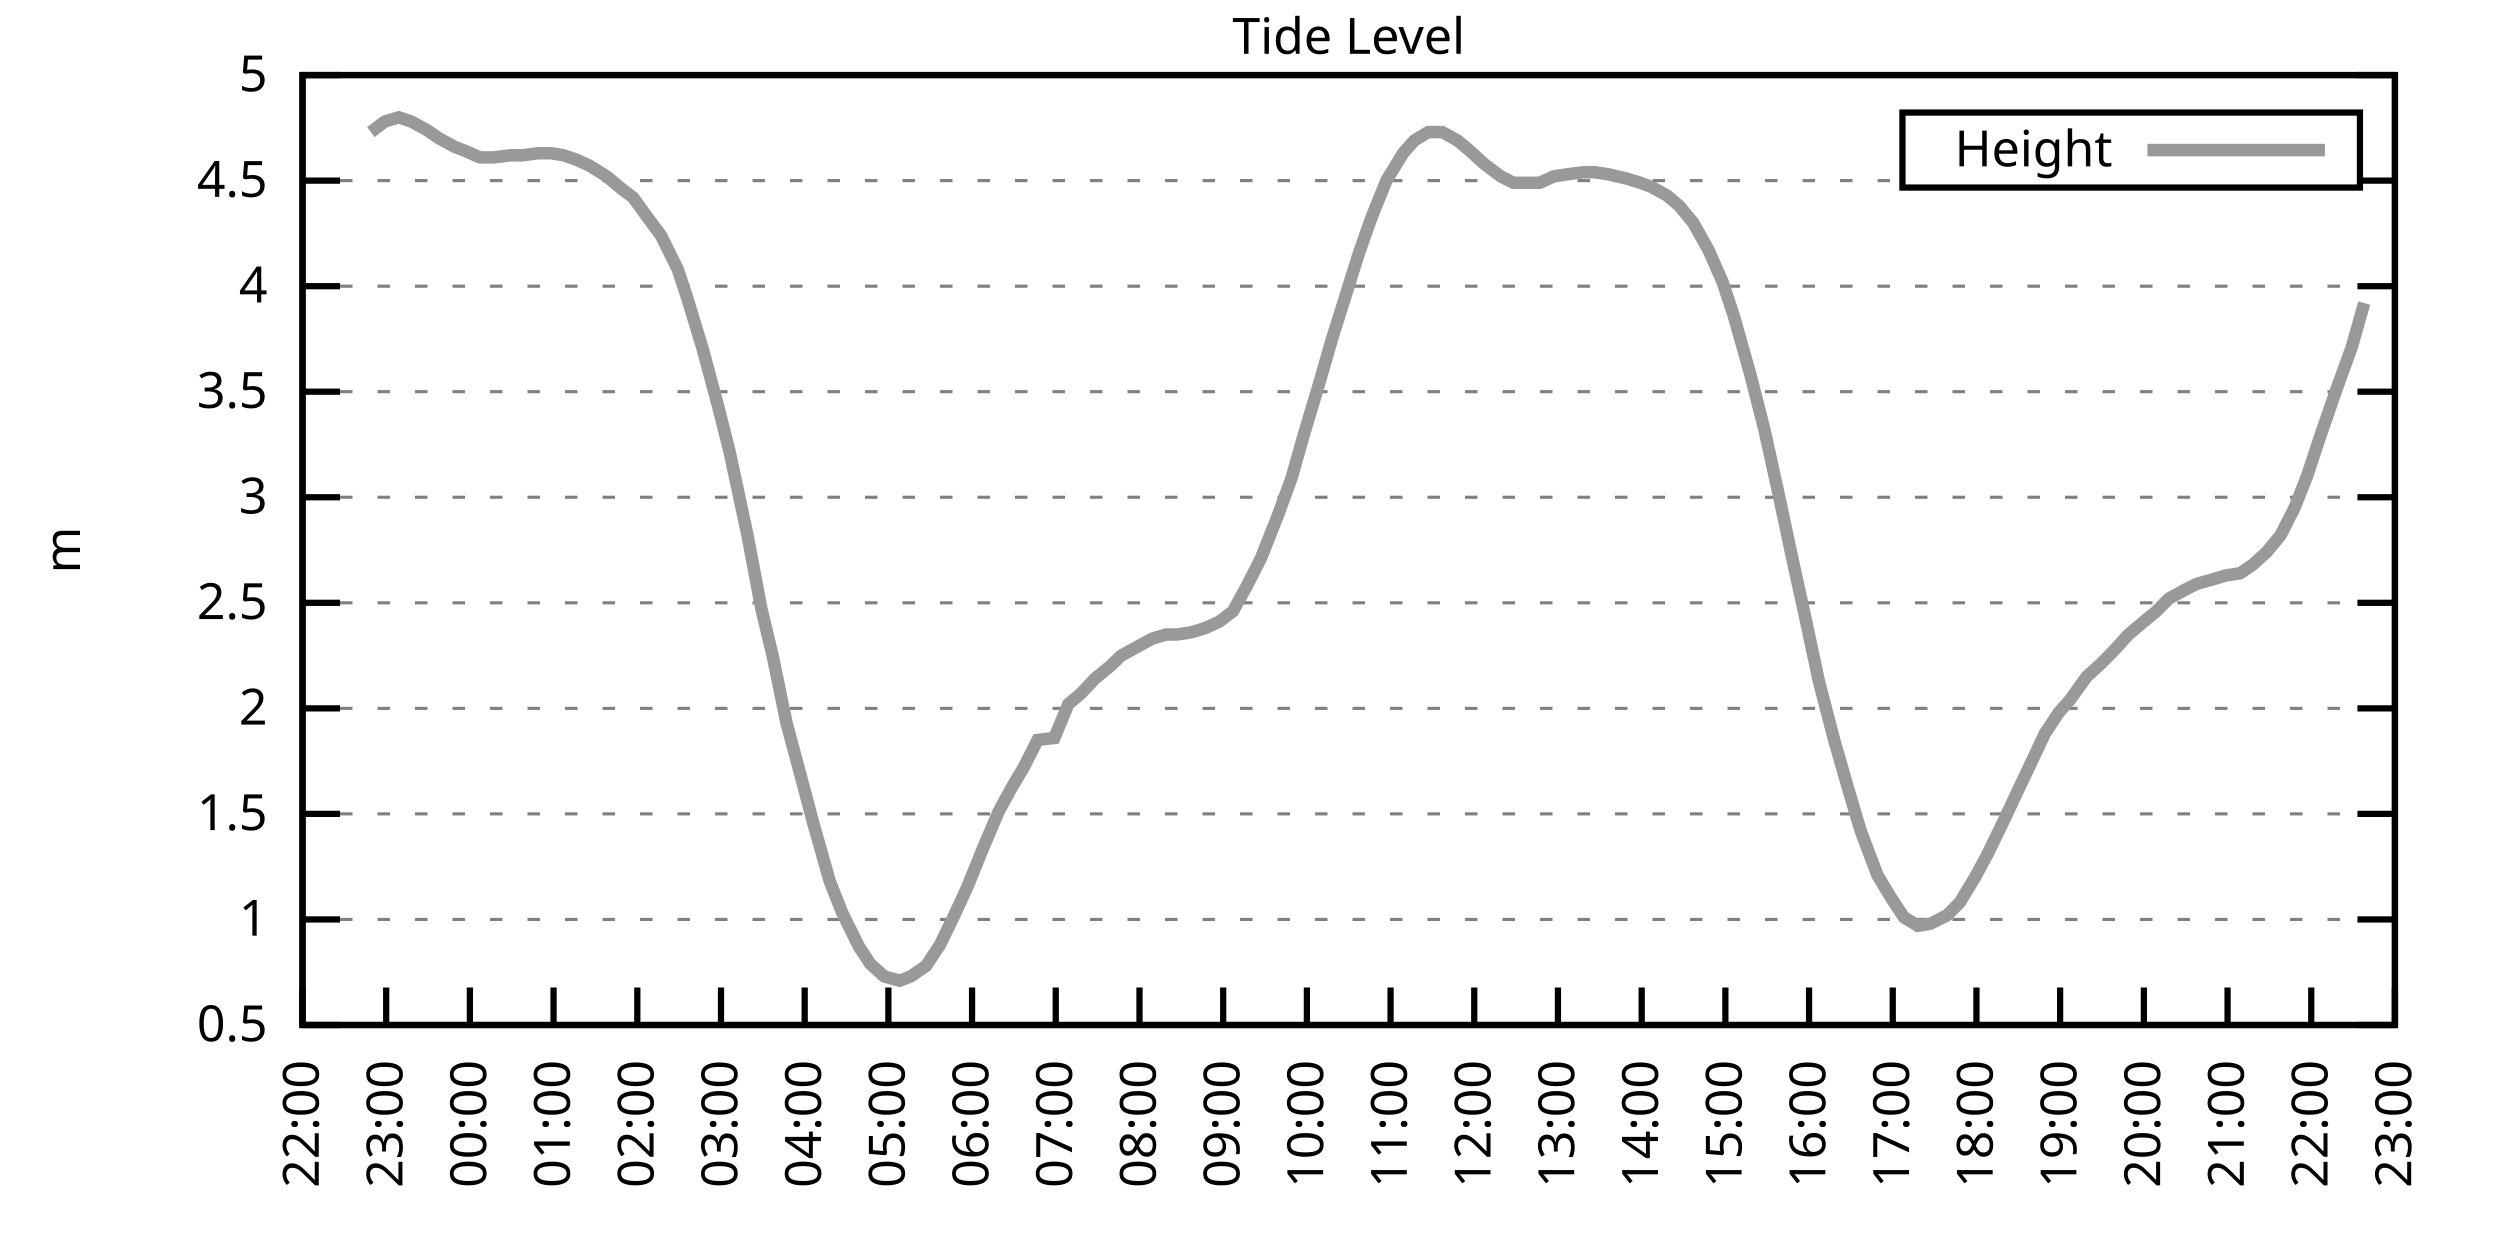
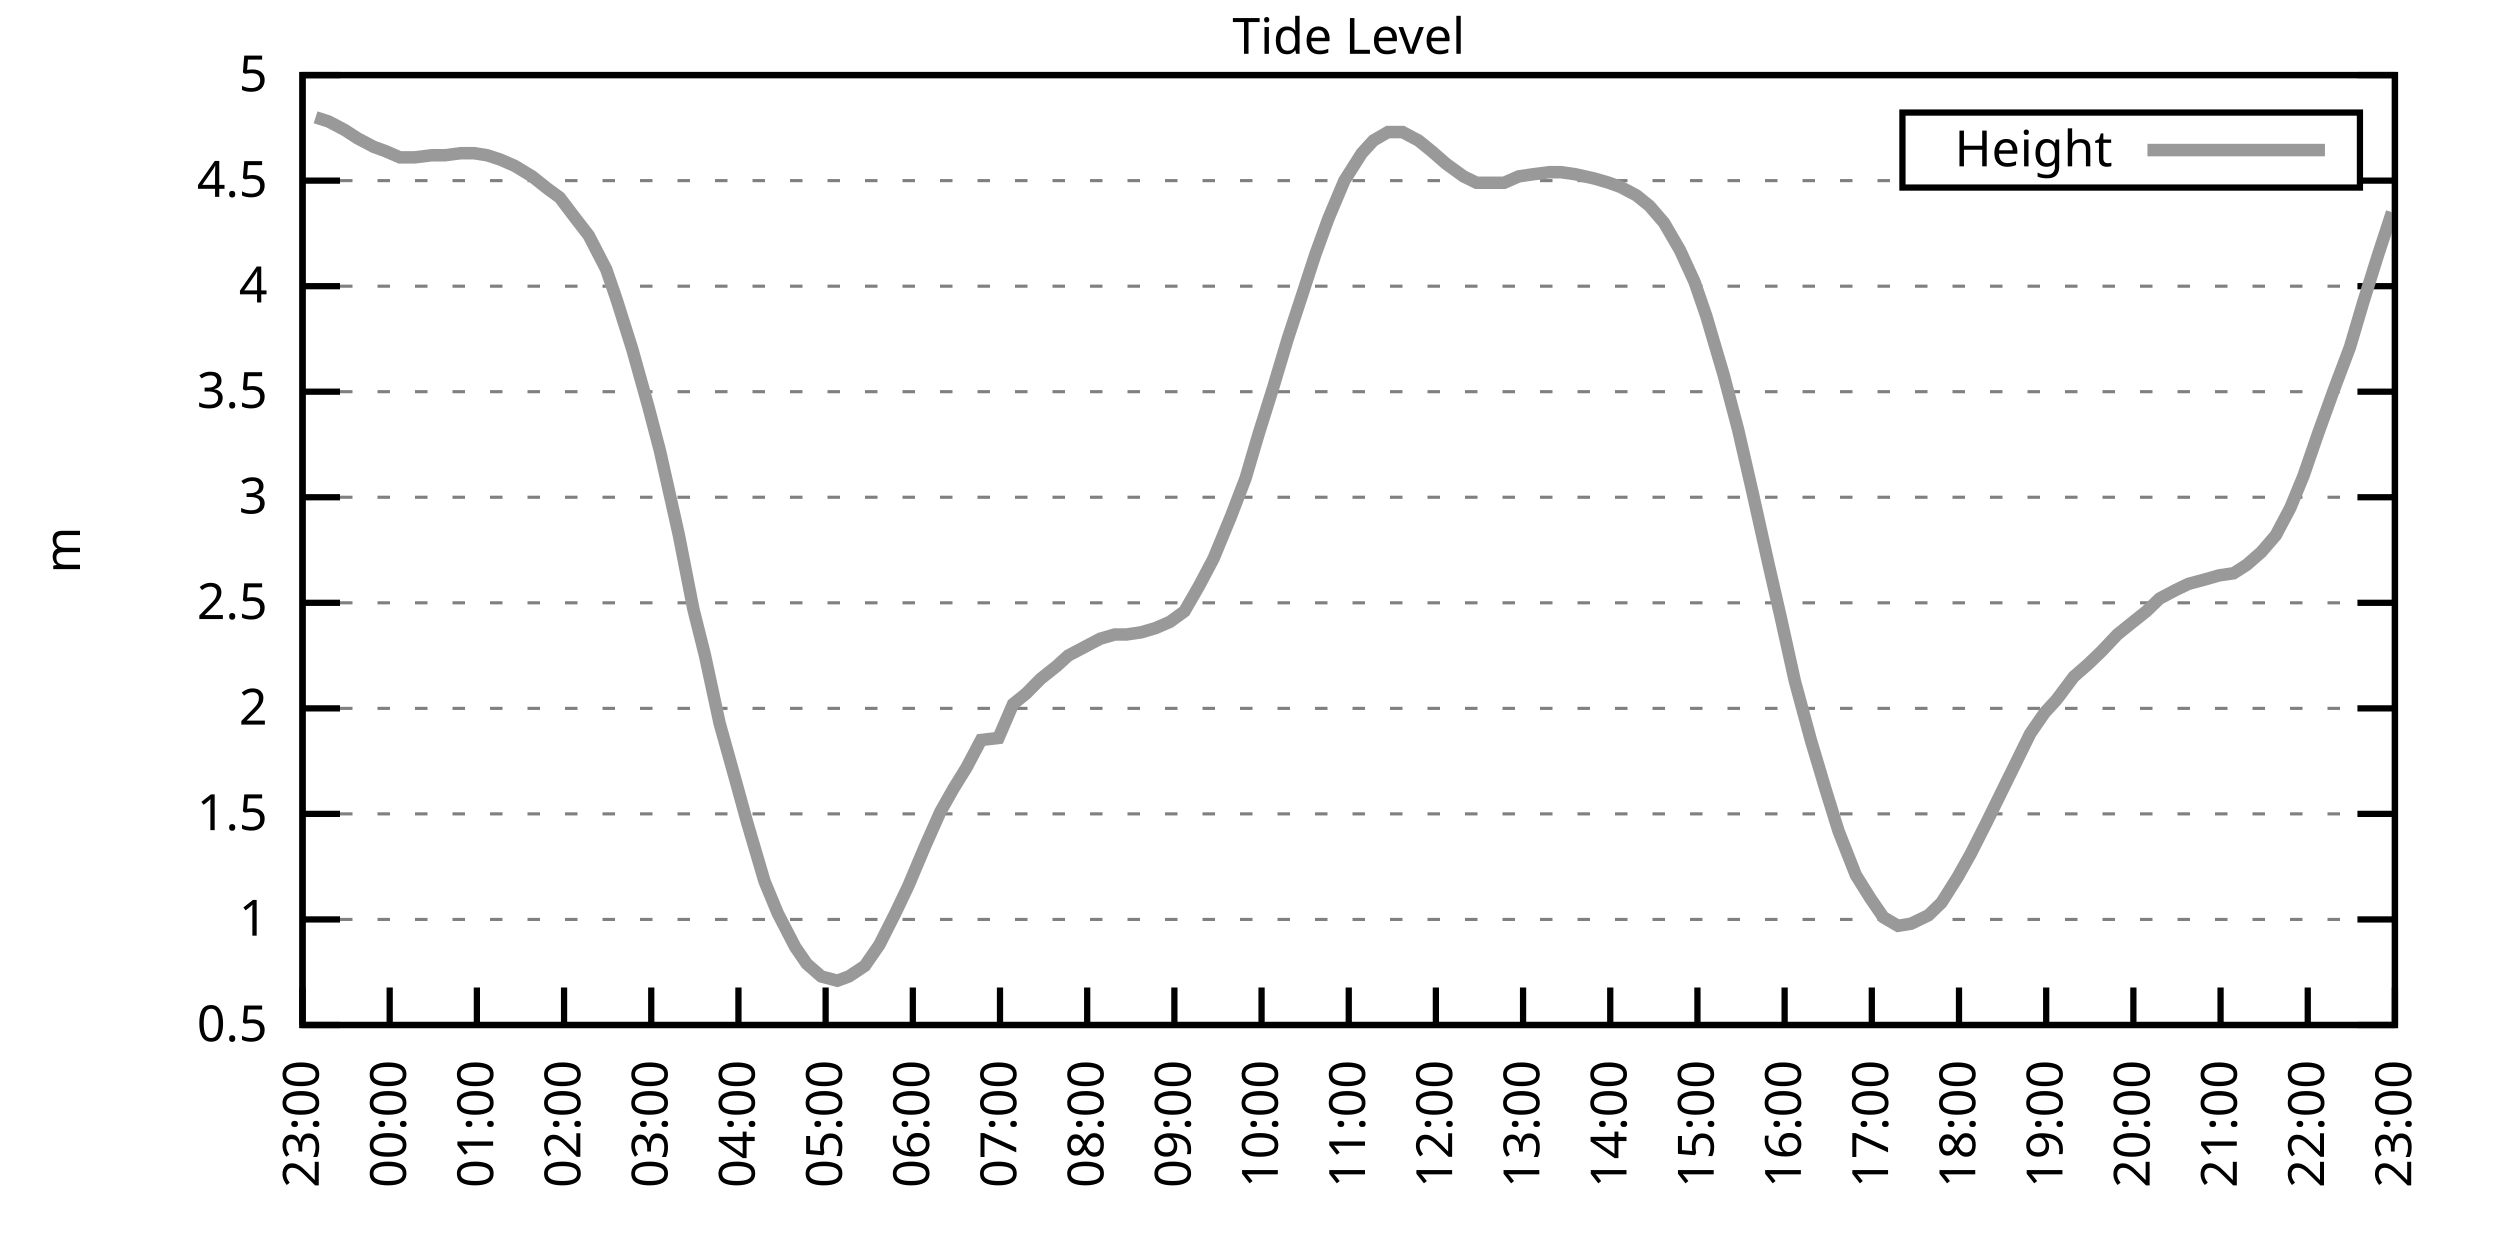
<svg xmlns="http://www.w3.org/2000/svg" xmlns:xlink="http://www.w3.org/1999/xlink" width="400" height="200" viewBox="0 0 400 200">
  <g id="gnuplot_canvas">
    <rect x="0" y="0" width="400" height="200" fill="none" />
    <defs>
      <circle id="gpDot" r="0.5" stroke-width="0.5" stroke="currentColor" />
      <path id="gpPt0" stroke-width="0.333" stroke="currentColor" d="M-1,0 h2 M0,-1 v2" />
      <path id="gpPt1" stroke-width="0.333" stroke="currentColor" d="M-1,-1 L1,1 M1,-1 L-1,1" />
      <path id="gpPt2" stroke-width="0.333" stroke="currentColor" d="M-1,0 L1,0 M0,-1 L0,1 M-1,-1 L1,1 M-1,1 L1,-1" />
      <rect id="gpPt3" stroke-width="0.333" stroke="currentColor" x="-1" y="-1" width="2" height="2" />
      <rect id="gpPt4" stroke-width="0.333" stroke="currentColor" fill="currentColor" x="-1" y="-1" width="2" height="2" />
      <circle id="gpPt5" stroke-width="0.333" stroke="currentColor" cx="0" cy="0" r="1" />
      <use xlink:href="#gpPt5" id="gpPt6" fill="currentColor" stroke="none" />
      <path id="gpPt7" stroke-width="0.333" stroke="currentColor" d="M0,-1.33 L-1.33,0.67 L1.33,0.67 z" />
      <use xlink:href="#gpPt7" id="gpPt8" fill="currentColor" stroke="none" />
      <use xlink:href="#gpPt7" id="gpPt9" stroke="currentColor" transform="rotate(180)" />
      <use xlink:href="#gpPt9" id="gpPt10" fill="currentColor" stroke="none" />
      <use xlink:href="#gpPt3" id="gpPt11" stroke="currentColor" transform="rotate(45)" />
      <use xlink:href="#gpPt11" id="gpPt12" fill="currentColor" stroke="none" />
      <path id="gpPt13" stroke-width="0.333" stroke="currentColor" d="M0,1.330 L1.265,0.411 L0.782,-1.067 L-0.782,-1.076 L-1.265,0.411 z" />
      <use xlink:href="#gpPt13" id="gpPt14" fill="currentColor" stroke="none" />
      <filter id="textbox" filterUnits="objectBoundingBox" x="0" y="0" height="1" width="1">
        <feFlood flood-color="white" flood-opacity="1" result="bgnd" />
        <feComposite in="SourceGraphic" in2="bgnd" operator="atop" />
      </filter>
      <filter id="greybox" filterUnits="objectBoundingBox" x="0" y="0" height="1" width="1">
        <feFlood flood-color="lightgrey" flood-opacity="1" result="grey" />
        <feComposite in="SourceGraphic" in2="grey" operator="atop" />
      </filter>
    </defs>
    <g fill="none" color="white" stroke="currentColor" stroke-width="1.00" stroke-linecap="butt" stroke-linejoin="miter">
</g>
    <g fill="none" color="black" stroke="currentColor" stroke-width="1.00" stroke-linecap="butt" stroke-linejoin="miter">
      <g stroke="none" shape-rendering="crispEdges">
        <polygon fill="rgb(255, 255, 255)" points="48.40,164.00 383.18,164.00 383.18,12.02 48.40,12.02 " />
      </g>
    </g>
    <g fill="none" color="black" stroke="currentColor" stroke-width="1.00" stroke-linecap="butt" stroke-linejoin="miter">
</g>
    <g fill="none" color="black" stroke="black" stroke-width="0.50" stroke-linecap="butt" stroke-linejoin="miter">
</g>
    <g fill="none" color="gray" stroke="currentColor" stroke-width="0.50" stroke-linecap="butt" stroke-linejoin="miter">
      <path stroke="gray" stroke-dasharray="2,4" class="gridline" d="M48.40,164.00 L383.19,164.00  " />
    </g>
    <g fill="none" color="gray" stroke="gray" stroke-width="1.00" stroke-linecap="butt" stroke-linejoin="miter">
</g>
    <g fill="none" color="black" stroke="currentColor" stroke-width="1.00" stroke-linecap="butt" stroke-linejoin="miter">
      <path stroke="black" d="M48.40,164.00 L54.40,164.00 M383.19,164.00 L377.19,164.00  " />
      <g transform="translate(42.80,166.60)" stroke="none" fill="black" font-family="Sans" font-size="8.00" text-anchor="end">
        <text>
          <tspan font-family="Sans"> 0.5</tspan>
        </text>
      </g>
    </g>
    <g fill="none" color="black" stroke="currentColor" stroke-width="1.00" stroke-linecap="butt" stroke-linejoin="miter">
</g>
    <g fill="none" color="black" stroke="black" stroke-width="0.50" stroke-linecap="butt" stroke-linejoin="miter">
</g>
    <g fill="none" color="gray" stroke="currentColor" stroke-width="0.50" stroke-linecap="butt" stroke-linejoin="miter">
      <path stroke="gray" stroke-dasharray="2,4" class="gridline" d="M48.40,147.11 L383.19,147.11  " />
    </g>
    <g fill="none" color="gray" stroke="gray" stroke-width="1.00" stroke-linecap="butt" stroke-linejoin="miter">
</g>
    <g fill="none" color="black" stroke="currentColor" stroke-width="1.00" stroke-linecap="butt" stroke-linejoin="miter">
      <path stroke="black" d="M48.40,147.11 L54.40,147.11 M383.19,147.11 L377.19,147.11  " />
      <g transform="translate(42.80,149.71)" stroke="none" fill="black" font-family="Sans" font-size="8.00" text-anchor="end">
        <text>
          <tspan font-family="Sans"> 1</tspan>
        </text>
      </g>
    </g>
    <g fill="none" color="black" stroke="currentColor" stroke-width="1.00" stroke-linecap="butt" stroke-linejoin="miter">
</g>
    <g fill="none" color="black" stroke="black" stroke-width="0.50" stroke-linecap="butt" stroke-linejoin="miter">
</g>
    <g fill="none" color="gray" stroke="currentColor" stroke-width="0.50" stroke-linecap="butt" stroke-linejoin="miter">
      <path stroke="gray" stroke-dasharray="2,4" class="gridline" d="M48.40,130.22 L383.19,130.22  " />
    </g>
    <g fill="none" color="gray" stroke="gray" stroke-width="1.00" stroke-linecap="butt" stroke-linejoin="miter">
</g>
    <g fill="none" color="black" stroke="currentColor" stroke-width="1.00" stroke-linecap="butt" stroke-linejoin="miter">
      <path stroke="black" d="M48.40,130.22 L54.40,130.22 M383.19,130.22 L377.19,130.22  " />
      <g transform="translate(42.80,132.82)" stroke="none" fill="black" font-family="Sans" font-size="8.00" text-anchor="end">
        <text>
          <tspan font-family="Sans"> 1.5</tspan>
        </text>
      </g>
    </g>
    <g fill="none" color="black" stroke="currentColor" stroke-width="1.00" stroke-linecap="butt" stroke-linejoin="miter">
</g>
    <g fill="none" color="black" stroke="black" stroke-width="0.50" stroke-linecap="butt" stroke-linejoin="miter">
</g>
    <g fill="none" color="gray" stroke="currentColor" stroke-width="0.50" stroke-linecap="butt" stroke-linejoin="miter">
      <path stroke="gray" stroke-dasharray="2,4" class="gridline" d="M48.40,113.34 L383.19,113.34  " />
    </g>
    <g fill="none" color="gray" stroke="gray" stroke-width="1.00" stroke-linecap="butt" stroke-linejoin="miter">
</g>
    <g fill="none" color="black" stroke="currentColor" stroke-width="1.00" stroke-linecap="butt" stroke-linejoin="miter">
      <path stroke="black" d="M48.40,113.34 L54.40,113.34 M383.19,113.34 L377.19,113.34  " />
      <g transform="translate(42.80,115.94)" stroke="none" fill="black" font-family="Sans" font-size="8.00" text-anchor="end">
        <text>
          <tspan font-family="Sans"> 2</tspan>
        </text>
      </g>
    </g>
    <g fill="none" color="black" stroke="currentColor" stroke-width="1.00" stroke-linecap="butt" stroke-linejoin="miter">
</g>
    <g fill="none" color="black" stroke="black" stroke-width="0.50" stroke-linecap="butt" stroke-linejoin="miter">
</g>
    <g fill="none" color="gray" stroke="currentColor" stroke-width="0.50" stroke-linecap="butt" stroke-linejoin="miter">
      <path stroke="gray" stroke-dasharray="2,4" class="gridline" d="M48.40,96.45 L383.19,96.45  " />
    </g>
    <g fill="none" color="gray" stroke="gray" stroke-width="1.00" stroke-linecap="butt" stroke-linejoin="miter">
</g>
    <g fill="none" color="black" stroke="currentColor" stroke-width="1.00" stroke-linecap="butt" stroke-linejoin="miter">
      <path stroke="black" d="M48.40,96.45 L54.40,96.45 M383.19,96.45 L377.19,96.45  " />
      <g transform="translate(42.80,99.05)" stroke="none" fill="black" font-family="Sans" font-size="8.00" text-anchor="end">
        <text>
          <tspan font-family="Sans"> 2.5</tspan>
        </text>
      </g>
    </g>
    <g fill="none" color="black" stroke="currentColor" stroke-width="1.00" stroke-linecap="butt" stroke-linejoin="miter">
</g>
    <g fill="none" color="black" stroke="black" stroke-width="0.50" stroke-linecap="butt" stroke-linejoin="miter">
</g>
    <g fill="none" color="gray" stroke="currentColor" stroke-width="0.50" stroke-linecap="butt" stroke-linejoin="miter">
      <path stroke="gray" stroke-dasharray="2,4" class="gridline" d="M48.40,79.56 L383.19,79.56  " />
    </g>
    <g fill="none" color="gray" stroke="gray" stroke-width="1.00" stroke-linecap="butt" stroke-linejoin="miter">
</g>
    <g fill="none" color="black" stroke="currentColor" stroke-width="1.00" stroke-linecap="butt" stroke-linejoin="miter">
      <path stroke="black" d="M48.40,79.56 L54.40,79.56 M383.19,79.56 L377.19,79.56  " />
      <g transform="translate(42.80,82.16)" stroke="none" fill="black" font-family="Sans" font-size="8.00" text-anchor="end">
        <text>
          <tspan font-family="Sans"> 3</tspan>
        </text>
      </g>
    </g>
    <g fill="none" color="black" stroke="currentColor" stroke-width="1.00" stroke-linecap="butt" stroke-linejoin="miter">
</g>
    <g fill="none" color="black" stroke="black" stroke-width="0.50" stroke-linecap="butt" stroke-linejoin="miter">
</g>
    <g fill="none" color="gray" stroke="currentColor" stroke-width="0.50" stroke-linecap="butt" stroke-linejoin="miter">
      <path stroke="gray" stroke-dasharray="2,4" class="gridline" d="M48.40,62.67 L383.19,62.67  " />
    </g>
    <g fill="none" color="gray" stroke="gray" stroke-width="1.00" stroke-linecap="butt" stroke-linejoin="miter">
</g>
    <g fill="none" color="black" stroke="currentColor" stroke-width="1.00" stroke-linecap="butt" stroke-linejoin="miter">
      <path stroke="black" d="M48.40,62.67 L54.40,62.67 M383.19,62.67 L377.19,62.67  " />
      <g transform="translate(42.80,65.27)" stroke="none" fill="black" font-family="Sans" font-size="8.00" text-anchor="end">
        <text>
          <tspan font-family="Sans"> 3.5</tspan>
        </text>
      </g>
    </g>
    <g fill="none" color="black" stroke="currentColor" stroke-width="1.00" stroke-linecap="butt" stroke-linejoin="miter">
</g>
    <g fill="none" color="black" stroke="black" stroke-width="0.50" stroke-linecap="butt" stroke-linejoin="miter">
</g>
    <g fill="none" color="gray" stroke="currentColor" stroke-width="0.50" stroke-linecap="butt" stroke-linejoin="miter">
      <path stroke="gray" stroke-dasharray="2,4" class="gridline" d="M48.40,45.79 L383.19,45.79  " />
    </g>
    <g fill="none" color="gray" stroke="gray" stroke-width="1.00" stroke-linecap="butt" stroke-linejoin="miter">
</g>
    <g fill="none" color="black" stroke="currentColor" stroke-width="1.00" stroke-linecap="butt" stroke-linejoin="miter">
      <path stroke="black" d="M48.40,45.79 L54.40,45.79 M383.19,45.79 L377.19,45.79  " />
      <g transform="translate(42.80,48.39)" stroke="none" fill="black" font-family="Sans" font-size="8.00" text-anchor="end">
        <text>
          <tspan font-family="Sans"> 4</tspan>
        </text>
      </g>
    </g>
    <g fill="none" color="black" stroke="currentColor" stroke-width="1.00" stroke-linecap="butt" stroke-linejoin="miter">
</g>
    <g fill="none" color="black" stroke="black" stroke-width="0.50" stroke-linecap="butt" stroke-linejoin="miter">
</g>
    <g fill="none" color="gray" stroke="currentColor" stroke-width="0.50" stroke-linecap="butt" stroke-linejoin="miter">
      <path stroke="gray" stroke-dasharray="2,4" class="gridline" d="M48.40,28.90 L304.39,28.90 M377.59,28.90 L383.19,28.90  " />
    </g>
    <g fill="none" color="gray" stroke="gray" stroke-width="1.00" stroke-linecap="butt" stroke-linejoin="miter">
</g>
    <g fill="none" color="black" stroke="currentColor" stroke-width="1.00" stroke-linecap="butt" stroke-linejoin="miter">
      <path stroke="black" d="M48.40,28.90 L54.40,28.90 M383.19,28.90 L377.19,28.90  " />
      <g transform="translate(42.80,31.50)" stroke="none" fill="black" font-family="Sans" font-size="8.00" text-anchor="end">
        <text>
          <tspan font-family="Sans"> 4.5</tspan>
        </text>
      </g>
    </g>
    <g fill="none" color="black" stroke="currentColor" stroke-width="1.00" stroke-linecap="butt" stroke-linejoin="miter">
</g>
    <g fill="none" color="black" stroke="black" stroke-width="0.50" stroke-linecap="butt" stroke-linejoin="miter">
</g>
    <g fill="none" color="gray" stroke="currentColor" stroke-width="0.50" stroke-linecap="butt" stroke-linejoin="miter">
      <path stroke="gray" stroke-dasharray="2,4" class="gridline" d="M48.40,12.01 L383.19,12.01  " />
    </g>
    <g fill="none" color="gray" stroke="gray" stroke-width="1.00" stroke-linecap="butt" stroke-linejoin="miter">
</g>
    <g fill="none" color="black" stroke="currentColor" stroke-width="1.00" stroke-linecap="butt" stroke-linejoin="miter">
      <path stroke="black" d="M48.40,12.01 L54.40,12.01 M383.19,12.01 L377.19,12.01  " />
      <g transform="translate(42.80,14.61)" stroke="none" fill="black" font-family="Sans" font-size="8.00" text-anchor="end">
        <text>
          <tspan font-family="Sans"> 5</tspan>
        </text>
      </g>
    </g>
    <g fill="none" color="black" stroke="currentColor" stroke-width="1.00" stroke-linecap="butt" stroke-linejoin="miter">
      <path stroke="black" d="M48.40,164.00 L48.40,158.00  " />
      <g transform="translate(51.00,169.60) rotate(270.00)" stroke="none" fill="black" font-family="Sans" font-size="8.00" text-anchor="end">
        <text>
-           <tspan font-family="Sans">22:00</tspan>
-         </text>
-       </g>
-     </g>
-     <g fill="none" color="black" stroke="currentColor" stroke-width="1.00" stroke-linecap="butt" stroke-linejoin="miter">
-       <path stroke="black" d="M61.79,164.00 L61.79,158.00  " />
-       <g transform="translate(64.39,169.60) rotate(270.00)" stroke="none" fill="black" font-family="Sans" font-size="8.00" text-anchor="end">
-         <text>
          <tspan font-family="Sans">23:00</tspan>
        </text>
      </g>
    </g>
    <g fill="none" color="black" stroke="currentColor" stroke-width="1.00" stroke-linecap="butt" stroke-linejoin="miter">
-       <path stroke="black" d="M75.18,164.00 L75.18,158.00  " />
-       <g transform="translate(77.78,169.60) rotate(270.00)" stroke="none" fill="black" font-family="Sans" font-size="8.00" text-anchor="end">
+       <path stroke="black" d="M62.35,164.00 L62.35,158.00  " />
+       <g transform="translate(64.95,169.60) rotate(270.00)" stroke="none" fill="black" font-family="Sans" font-size="8.00" text-anchor="end">
        <text>
          <tspan font-family="Sans">00:00</tspan>
        </text>
      </g>
    </g>
    <g fill="none" color="black" stroke="currentColor" stroke-width="1.00" stroke-linecap="butt" stroke-linejoin="miter">
-       <path stroke="black" d="M88.57,164.00 L88.57,158.00  " />
-       <g transform="translate(91.17,169.60) rotate(270.00)" stroke="none" fill="black" font-family="Sans" font-size="8.00" text-anchor="end">
+       <path stroke="black" d="M76.30,164.00 L76.30,158.00  " />
+       <g transform="translate(78.90,169.60) rotate(270.00)" stroke="none" fill="black" font-family="Sans" font-size="8.00" text-anchor="end">
        <text>
          <tspan font-family="Sans">01:00</tspan>
        </text>
      </g>
    </g>
    <g fill="none" color="black" stroke="currentColor" stroke-width="1.00" stroke-linecap="butt" stroke-linejoin="miter">
-       <path stroke="black" d="M101.97,164.00 L101.97,158.00  " />
-       <g transform="translate(104.57,169.60) rotate(270.00)" stroke="none" fill="black" font-family="Sans" font-size="8.00" text-anchor="end">
+       <path stroke="black" d="M90.25,164.00 L90.25,158.00  " />
+       <g transform="translate(92.85,169.60) rotate(270.00)" stroke="none" fill="black" font-family="Sans" font-size="8.00" text-anchor="end">
        <text>
          <tspan font-family="Sans">02:00</tspan>
        </text>
      </g>
    </g>
    <g fill="none" color="black" stroke="currentColor" stroke-width="1.00" stroke-linecap="butt" stroke-linejoin="miter">
-       <path stroke="black" d="M115.36,164.00 L115.36,158.00  " />
-       <g transform="translate(117.96,169.60) rotate(270.00)" stroke="none" fill="black" font-family="Sans" font-size="8.00" text-anchor="end">
+       <path stroke="black" d="M104.20,164.00 L104.20,158.00  " />
+       <g transform="translate(106.80,169.60) rotate(270.00)" stroke="none" fill="black" font-family="Sans" font-size="8.00" text-anchor="end">
        <text>
          <tspan font-family="Sans">03:00</tspan>
        </text>
      </g>
    </g>
    <g fill="none" color="black" stroke="currentColor" stroke-width="1.00" stroke-linecap="butt" stroke-linejoin="miter">
-       <path stroke="black" d="M128.75,164.00 L128.75,158.00  " />
-       <g transform="translate(131.35,169.60) rotate(270.00)" stroke="none" fill="black" font-family="Sans" font-size="8.00" text-anchor="end">
+       <path stroke="black" d="M118.15,164.00 L118.15,158.00  " />
+       <g transform="translate(120.75,169.60) rotate(270.00)" stroke="none" fill="black" font-family="Sans" font-size="8.00" text-anchor="end">
        <text>
          <tspan font-family="Sans">04:00</tspan>
        </text>
      </g>
    </g>
    <g fill="none" color="black" stroke="currentColor" stroke-width="1.00" stroke-linecap="butt" stroke-linejoin="miter">
-       <path stroke="black" d="M142.14,164.00 L142.14,158.00  " />
-       <g transform="translate(144.74,169.60) rotate(270.00)" stroke="none" fill="black" font-family="Sans" font-size="8.00" text-anchor="end">
+       <path stroke="black" d="M132.10,164.00 L132.10,158.00  " />
+       <g transform="translate(134.70,169.60) rotate(270.00)" stroke="none" fill="black" font-family="Sans" font-size="8.00" text-anchor="end">
        <text>
          <tspan font-family="Sans">05:00</tspan>
        </text>
      </g>
    </g>
    <g fill="none" color="black" stroke="currentColor" stroke-width="1.00" stroke-linecap="butt" stroke-linejoin="miter">
-       <path stroke="black" d="M155.53,164.00 L155.53,158.00  " />
-       <g transform="translate(158.13,169.60) rotate(270.00)" stroke="none" fill="black" font-family="Sans" font-size="8.00" text-anchor="end">
+       <path stroke="black" d="M146.05,164.00 L146.05,158.00  " />
+       <g transform="translate(148.65,169.60) rotate(270.00)" stroke="none" fill="black" font-family="Sans" font-size="8.00" text-anchor="end">
        <text>
          <tspan font-family="Sans">06:00</tspan>
        </text>
      </g>
    </g>
    <g fill="none" color="black" stroke="currentColor" stroke-width="1.00" stroke-linecap="butt" stroke-linejoin="miter">
-       <path stroke="black" d="M168.92,164.00 L168.92,158.00  " />
-       <g transform="translate(171.52,169.60) rotate(270.00)" stroke="none" fill="black" font-family="Sans" font-size="8.00" text-anchor="end">
+       <path stroke="black" d="M160.00,164.00 L160.00,158.00  " />
+       <g transform="translate(162.60,169.60) rotate(270.00)" stroke="none" fill="black" font-family="Sans" font-size="8.00" text-anchor="end">
        <text>
          <tspan font-family="Sans">07:00</tspan>
        </text>
      </g>
    </g>
    <g fill="none" color="black" stroke="currentColor" stroke-width="1.00" stroke-linecap="butt" stroke-linejoin="miter">
-       <path stroke="black" d="M182.32,164.00 L182.32,158.00  " />
-       <g transform="translate(184.92,169.60) rotate(270.00)" stroke="none" fill="black" font-family="Sans" font-size="8.00" text-anchor="end">
+       <path stroke="black" d="M173.95,164.00 L173.95,158.00  " />
+       <g transform="translate(176.55,169.60) rotate(270.00)" stroke="none" fill="black" font-family="Sans" font-size="8.00" text-anchor="end">
        <text>
          <tspan font-family="Sans">08:00</tspan>
        </text>
      </g>
    </g>
    <g fill="none" color="black" stroke="currentColor" stroke-width="1.00" stroke-linecap="butt" stroke-linejoin="miter">
-       <path stroke="black" d="M195.71,164.00 L195.71,158.00  " />
-       <g transform="translate(198.31,169.60) rotate(270.00)" stroke="none" fill="black" font-family="Sans" font-size="8.00" text-anchor="end">
+       <path stroke="black" d="M187.90,164.00 L187.90,158.00  " />
+       <g transform="translate(190.50,169.60) rotate(270.00)" stroke="none" fill="black" font-family="Sans" font-size="8.00" text-anchor="end">
        <text>
          <tspan font-family="Sans">09:00</tspan>
        </text>
      </g>
    </g>
    <g fill="none" color="black" stroke="currentColor" stroke-width="1.00" stroke-linecap="butt" stroke-linejoin="miter">
-       <path stroke="black" d="M209.10,164.00 L209.10,158.00  " />
-       <g transform="translate(211.70,169.60) rotate(270.00)" stroke="none" fill="black" font-family="Sans" font-size="8.00" text-anchor="end">
+       <path stroke="black" d="M201.85,164.00 L201.85,158.00  " />
+       <g transform="translate(204.45,169.60) rotate(270.00)" stroke="none" fill="black" font-family="Sans" font-size="8.00" text-anchor="end">
        <text>
          <tspan font-family="Sans">10:00</tspan>
        </text>
      </g>
    </g>
    <g fill="none" color="black" stroke="currentColor" stroke-width="1.00" stroke-linecap="butt" stroke-linejoin="miter">
-       <path stroke="black" d="M222.49,164.00 L222.49,158.00  " />
-       <g transform="translate(225.09,169.60) rotate(270.00)" stroke="none" fill="black" font-family="Sans" font-size="8.00" text-anchor="end">
+       <path stroke="black" d="M215.80,164.00 L215.80,158.00  " />
+       <g transform="translate(218.40,169.60) rotate(270.00)" stroke="none" fill="black" font-family="Sans" font-size="8.00" text-anchor="end">
        <text>
          <tspan font-family="Sans">11:00</tspan>
        </text>
      </g>
    </g>
    <g fill="none" color="black" stroke="currentColor" stroke-width="1.00" stroke-linecap="butt" stroke-linejoin="miter">
-       <path stroke="black" d="M235.88,164.00 L235.88,158.00  " />
-       <g transform="translate(238.48,169.60) rotate(270.00)" stroke="none" fill="black" font-family="Sans" font-size="8.00" text-anchor="end">
+       <path stroke="black" d="M229.74,164.00 L229.74,158.00  " />
+       <g transform="translate(232.34,169.60) rotate(270.00)" stroke="none" fill="black" font-family="Sans" font-size="8.00" text-anchor="end">
        <text>
          <tspan font-family="Sans">12:00</tspan>
        </text>
      </g>
    </g>
    <g fill="none" color="black" stroke="currentColor" stroke-width="1.00" stroke-linecap="butt" stroke-linejoin="miter">
-       <path stroke="black" d="M249.27,164.00 L249.27,158.00  " />
-       <g transform="translate(251.87,169.60) rotate(270.00)" stroke="none" fill="black" font-family="Sans" font-size="8.00" text-anchor="end">
+       <path stroke="black" d="M243.69,164.00 L243.69,158.00  " />
+       <g transform="translate(246.29,169.60) rotate(270.00)" stroke="none" fill="black" font-family="Sans" font-size="8.00" text-anchor="end">
        <text>
          <tspan font-family="Sans">13:00</tspan>
        </text>
      </g>
    </g>
    <g fill="none" color="black" stroke="currentColor" stroke-width="1.00" stroke-linecap="butt" stroke-linejoin="miter">
-       <path stroke="black" d="M262.67,164.00 L262.67,158.00  " />
-       <g transform="translate(265.27,169.60) rotate(270.00)" stroke="none" fill="black" font-family="Sans" font-size="8.00" text-anchor="end">
+       <path stroke="black" d="M257.64,164.00 L257.64,158.00  " />
+       <g transform="translate(260.24,169.60) rotate(270.00)" stroke="none" fill="black" font-family="Sans" font-size="8.00" text-anchor="end">
        <text>
          <tspan font-family="Sans">14:00</tspan>
        </text>
      </g>
    </g>
    <g fill="none" color="black" stroke="currentColor" stroke-width="1.00" stroke-linecap="butt" stroke-linejoin="miter">
-       <path stroke="black" d="M276.06,164.00 L276.06,158.00  " />
-       <g transform="translate(278.66,169.60) rotate(270.00)" stroke="none" fill="black" font-family="Sans" font-size="8.00" text-anchor="end">
+       <path stroke="black" d="M271.59,164.00 L271.59,158.00  " />
+       <g transform="translate(274.19,169.60) rotate(270.00)" stroke="none" fill="black" font-family="Sans" font-size="8.00" text-anchor="end">
        <text>
          <tspan font-family="Sans">15:00</tspan>
        </text>
      </g>
    </g>
    <g fill="none" color="black" stroke="currentColor" stroke-width="1.00" stroke-linecap="butt" stroke-linejoin="miter">
-       <path stroke="black" d="M289.45,164.00 L289.45,158.00  " />
-       <g transform="translate(292.05,169.60) rotate(270.00)" stroke="none" fill="black" font-family="Sans" font-size="8.00" text-anchor="end">
+       <path stroke="black" d="M285.54,164.00 L285.54,158.00  " />
+       <g transform="translate(288.14,169.60) rotate(270.00)" stroke="none" fill="black" font-family="Sans" font-size="8.00" text-anchor="end">
        <text>
          <tspan font-family="Sans">16:00</tspan>
        </text>
      </g>
    </g>
    <g fill="none" color="black" stroke="currentColor" stroke-width="1.00" stroke-linecap="butt" stroke-linejoin="miter">
-       <path stroke="black" d="M302.84,164.00 L302.84,158.00  " />
-       <g transform="translate(305.44,169.60) rotate(270.00)" stroke="none" fill="black" font-family="Sans" font-size="8.00" text-anchor="end">
+       <path stroke="black" d="M299.49,164.00 L299.49,158.00  " />
+       <g transform="translate(302.09,169.60) rotate(270.00)" stroke="none" fill="black" font-family="Sans" font-size="8.00" text-anchor="end">
        <text>
          <tspan font-family="Sans">17:00</tspan>
        </text>
      </g>
    </g>
    <g fill="none" color="black" stroke="currentColor" stroke-width="1.00" stroke-linecap="butt" stroke-linejoin="miter">
-       <path stroke="black" d="M316.23,164.00 L316.23,158.00  " />
-       <g transform="translate(318.83,169.60) rotate(270.00)" stroke="none" fill="black" font-family="Sans" font-size="8.00" text-anchor="end">
+       <path stroke="black" d="M313.44,164.00 L313.44,158.00  " />
+       <g transform="translate(316.04,169.60) rotate(270.00)" stroke="none" fill="black" font-family="Sans" font-size="8.00" text-anchor="end">
        <text>
          <tspan font-family="Sans">18:00</tspan>
        </text>
      </g>
    </g>
    <g fill="none" color="black" stroke="currentColor" stroke-width="1.00" stroke-linecap="butt" stroke-linejoin="miter">
-       <path stroke="black" d="M329.62,164.00 L329.62,158.00  " />
-       <g transform="translate(332.22,169.60) rotate(270.00)" stroke="none" fill="black" font-family="Sans" font-size="8.00" text-anchor="end">
+       <path stroke="black" d="M327.39,164.00 L327.39,158.00  " />
+       <g transform="translate(329.99,169.60) rotate(270.00)" stroke="none" fill="black" font-family="Sans" font-size="8.00" text-anchor="end">
        <text>
          <tspan font-family="Sans">19:00</tspan>
        </text>
      </g>
    </g>
    <g fill="none" color="black" stroke="currentColor" stroke-width="1.00" stroke-linecap="butt" stroke-linejoin="miter">
-       <path stroke="black" d="M343.02,164.00 L343.02,158.00  " />
-       <g transform="translate(345.62,169.60) rotate(270.00)" stroke="none" fill="black" font-family="Sans" font-size="8.00" text-anchor="end">
+       <path stroke="black" d="M341.34,164.00 L341.34,158.00  " />
+       <g transform="translate(343.94,169.60) rotate(270.00)" stroke="none" fill="black" font-family="Sans" font-size="8.00" text-anchor="end">
        <text>
          <tspan font-family="Sans">20:00</tspan>
        </text>
      </g>
    </g>
    <g fill="none" color="black" stroke="currentColor" stroke-width="1.00" stroke-linecap="butt" stroke-linejoin="miter">
-       <path stroke="black" d="M356.41,164.00 L356.41,158.00  " />
-       <g transform="translate(359.01,169.60) rotate(270.00)" stroke="none" fill="black" font-family="Sans" font-size="8.00" text-anchor="end">
+       <path stroke="black" d="M355.29,164.00 L355.29,158.00  " />
+       <g transform="translate(357.89,169.60) rotate(270.00)" stroke="none" fill="black" font-family="Sans" font-size="8.00" text-anchor="end">
        <text>
          <tspan font-family="Sans">21:00</tspan>
        </text>
      </g>
    </g>
    <g fill="none" color="black" stroke="currentColor" stroke-width="1.00" stroke-linecap="butt" stroke-linejoin="miter">
-       <path stroke="black" d="M369.80,164.00 L369.80,158.00  " />
-       <g transform="translate(372.40,169.60) rotate(270.00)" stroke="none" fill="black" font-family="Sans" font-size="8.00" text-anchor="end">
+       <path stroke="black" d="M369.24,164.00 L369.24,158.00  " />
+       <g transform="translate(371.84,169.60) rotate(270.00)" stroke="none" fill="black" font-family="Sans" font-size="8.00" text-anchor="end">
        <text>
          <tspan font-family="Sans">22:00</tspan>
        </text>
      </g>
    </g>
    <g fill="none" color="black" stroke="currentColor" stroke-width="1.00" stroke-linecap="butt" stroke-linejoin="miter">
      <path stroke="black" d="M383.19,164.00 L383.19,158.00  " />
      <g transform="translate(385.79,169.60) rotate(270.00)" stroke="none" fill="black" font-family="Sans" font-size="8.00" text-anchor="end">
        <text>
          <tspan font-family="Sans">23:00</tspan>
        </text>
      </g>
    </g>
    <g fill="none" color="black" stroke="currentColor" stroke-width="1.00" stroke-linecap="butt" stroke-linejoin="miter">
</g>
    <g fill="none" color="black" stroke="currentColor" stroke-width="1.00" stroke-linecap="butt" stroke-linejoin="miter">
      <path stroke="black" d="M48.40,12.01 L48.40,164.00 L383.19,164.00 L383.19,12.01 L48.40,12.01 Z  " />
    </g>
    <g fill="none" color="black" stroke="currentColor" stroke-width="1.00" stroke-linecap="butt" stroke-linejoin="miter">
</g>
    <g fill="none" color="black" stroke="currentColor" stroke-width="1.00" stroke-linecap="butt" stroke-linejoin="miter">
      <path stroke="black" d="M304.39,30.01 L304.39,18.01 L377.59,18.01 L377.59,30.01 L304.39,30.01 Z  " />
    </g>
    <g id="Tide_level_plot_1">
      <g fill="none" color="white" stroke="black" stroke-width="2.00" stroke-linecap="butt" stroke-linejoin="miter">
</g>
      <g fill="none" color="black" stroke="currentColor" stroke-width="2.00" stroke-linecap="butt" stroke-linejoin="miter">
        <g transform="translate(337.99,26.61)" stroke="none" fill="black" font-family="Sans" font-size="8.00" text-anchor="end">
          <text>
            <tspan font-family="Sans">Height</tspan>
          </text>
        </g>
      </g>
      <g fill="none" color="black" stroke="currentColor" stroke-width="2.00" stroke-linecap="butt" stroke-linejoin="miter">
-         <path stroke="rgb(153, 153, 153)" d="M343.59,24.01 L371.99,24.01 M59.34,21.13 L61.57,19.44 L63.80,18.77 L65.81,19.44 L68.26,20.79 L70.27,22.14   L72.73,23.49 L74.51,24.17 L76.75,25.18 L78.98,25.18 L81.66,24.84 L83.66,24.84 L86.12,24.51 L88.13,24.51   L90.14,24.84 L92.15,25.52 L94.38,26.53 L97.06,28.22 L99.51,30.25 L101.30,31.60 L103.75,34.98 L105.76,37.68   L108.44,43.08 L110.00,47.81 L112.46,55.92 L114.91,65.04 L116.70,72.13 L119.60,85.64 L121.83,97.46 L123.62,104.89   L125.85,115.70 L128.30,124.82 L130.09,131.58 L132.77,141.03 L134.78,146.10 L137.45,151.50 L139.24,154.21 L141.47,156.23   L143.93,156.91 L145.71,156.23 L148.17,154.54 L150.40,151.17 L152.85,146.10 L154.86,141.71 L157.32,135.63 L159.77,129.89   L161.78,126.17 L163.79,122.79 L166.02,118.40 L168.70,118.07 L170.93,112.66 L172.94,110.97 L175.17,108.61 L177.63,106.58   L179.41,104.89 L181.87,103.54 L184.32,102.19 L186.56,101.52 L188.34,101.52 L190.57,101.18 L192.81,100.50 L195.04,99.49   L197.27,97.80 L199.50,93.75 L201.73,89.36 L204.41,82.60 L206.64,76.52 L208.65,69.43 L210.88,62.00 L213.12,54.23   L215.35,47.14 L217.36,40.72 L219.37,34.98 L221.82,28.90 L224.50,24.51 L226.29,22.48 L228.52,21.13 L230.75,21.13   L233.20,22.48 L235.21,24.17 L237.44,26.20 L240.12,28.22 L242.13,29.24 L244.14,29.24 L246.37,29.24 L248.60,28.22   L250.84,27.88 L253.29,27.55 L255.08,27.55 L257.31,27.88 L260.21,28.56 L262.44,29.24 L264.23,29.91 L266.68,31.26   L268.69,32.95 L270.92,35.65 L273.38,40.04 L275.61,45.11 L277.40,50.51 L280.07,59.97 L282.31,68.75 L284.54,78.89   L286.99,90.37 L288.78,98.48 L291.01,108.95 L293.47,118.40 L295.70,126.17 L297.71,132.93 L300.39,140.02 L302.62,143.73   L304.63,146.77 L306.86,148.13 L308.87,147.79 L311.54,146.44 L313.55,144.41 L316.01,140.36 L318.02,136.64 L320.47,131.58   L322.70,126.85 L324.94,122.12 L327.17,117.39 L329.40,114.01 L331.19,111.99 L333.86,108.27 L336.10,106.24 L338.10,104.22   L340.56,101.52 L342.57,99.83 L345.02,97.80 L347.03,95.77 L349.49,94.42 L351.50,93.41 L353.95,92.73 L356.18,92.06   L358.42,91.72 L360.42,90.37 L362.66,88.34 L364.89,85.64 L367.12,81.25 L369.13,76.18 L371.36,69.43 L373.82,62.34   L376.27,55.58 L378.28,48.49  " />
+         <path stroke="rgb(153, 153, 153)" d="M343.59,24.01 L371.99,24.01 M50.49,18.77 L52.58,19.44 L55.14,20.79 L57.23,22.14 L59.79,23.49 L61.65,24.17   L63.98,25.18 L66.30,25.18 L69.09,24.84 L71.18,24.84 L73.74,24.51 L75.83,24.51 L77.93,24.84 L80.02,25.52   L82.34,26.53 L85.13,28.22 L87.69,30.25 L89.55,31.60 L92.11,34.98 L94.20,37.68 L96.99,43.08 L98.62,47.81   L101.18,55.92 L103.73,65.04 L105.59,72.13 L108.62,85.64 L110.94,97.46 L112.80,104.89 L115.13,115.70 L117.68,124.82   L119.54,131.58 L122.33,141.03 L124.43,146.10 L127.22,151.50 L129.08,154.21 L131.40,156.23 L133.96,156.91 L135.82,156.23   L138.37,154.54 L140.70,151.17 L143.26,146.10 L145.35,141.71 L147.91,135.63 L150.46,129.89 L152.56,126.17 L154.65,122.79   L156.97,118.40 L159.76,118.07 L162.09,112.66 L164.18,110.97 L166.51,108.61 L169.06,106.58 L170.92,104.89 L173.48,103.54   L176.04,102.19 L178.36,101.52 L180.22,101.52 L182.55,101.18 L184.87,100.50 L187.20,99.49 L189.52,97.80 L191.85,93.75   L194.17,89.36 L196.96,82.60 L199.29,76.52 L201.38,69.43 L203.71,62.00 L206.03,54.23 L208.36,47.14 L210.45,40.72   L212.54,34.98 L215.10,28.90 L217.89,24.51 L219.75,22.48 L222.07,21.13 L224.40,21.13 L226.95,22.48 L229.05,24.17   L231.37,26.20 L234.16,28.22 L236.25,29.24 L238.35,29.24 L240.67,29.24 L243.00,28.22 L245.32,27.88 L247.88,27.55   L249.74,27.55 L252.06,27.88 L255.09,28.56 L257.41,29.24 L259.27,29.91 L261.83,31.26 L263.92,32.95 L266.25,35.65   L268.80,40.04 L271.13,45.11 L272.99,50.51 L275.78,59.97 L278.10,68.75 L280.43,78.89 L282.99,90.37 L284.85,98.48   L287.17,108.95 L289.73,118.40 L292.05,126.17 L294.15,132.93 L296.94,140.02 L299.26,143.73 L301.35,146.77 L303.68,148.13   L305.77,147.79 L308.56,146.44 L310.65,144.41 L313.21,140.36 L315.30,136.64 L317.86,131.58 L320.18,126.85 L322.51,122.12   L324.83,117.39 L327.16,114.01 L329.02,111.99 L331.81,108.27 L334.13,106.24 L336.23,104.22 L338.78,101.52 L340.88,99.83   L343.43,97.80 L345.53,95.77 L348.08,94.42 L350.18,93.41 L352.73,92.73 L355.06,92.06 L357.38,91.72 L359.48,90.37   L361.80,88.34 L364.13,85.64 L366.45,81.25 L368.54,76.18 L370.87,69.43 L373.43,62.34 L375.98,55.58 L378.08,48.49   L380.40,41.06 L382.73,33.96  " />
      </g>
    </g>
    <g fill="none" color="black" stroke="currentColor" stroke-width="2.00" stroke-linecap="butt" stroke-linejoin="miter">
</g>
    <g fill="none" color="black" stroke="black" stroke-width="1.00" stroke-linecap="butt" stroke-linejoin="miter">
</g>
    <g fill="none" color="black" stroke="currentColor" stroke-width="1.00" stroke-linecap="butt" stroke-linejoin="miter">
      <path stroke="black" d="M48.40,12.01 L48.40,164.00 L383.19,164.00 L383.19,12.01 L48.40,12.01 Z  " />
      <g transform="translate(12.80,88.01) rotate(270.00)" stroke="none" fill="black" font-family="Sans" font-size="8.00" text-anchor="middle">
        <text>
          <tspan font-family="Sans">m</tspan>
        </text>
      </g>
    </g>
    <g fill="none" color="black" stroke="currentColor" stroke-width="1.00" stroke-linecap="butt" stroke-linejoin="miter">
</g>
    <g fill="none" color="black" stroke="currentColor" stroke-width="1.00" stroke-linecap="butt" stroke-linejoin="miter">
      <g transform="translate(215.79,8.61)" stroke="none" fill="black" font-family="Sans" font-size="8.00" text-anchor="middle">
        <text>
          <tspan font-family="Sans">Tide Level</tspan>
        </text>
      </g>
    </g>
    <g fill="none" color="black" stroke="currentColor" stroke-width="1.00" stroke-linecap="butt" stroke-linejoin="miter">
</g>
  </g>
</svg>
